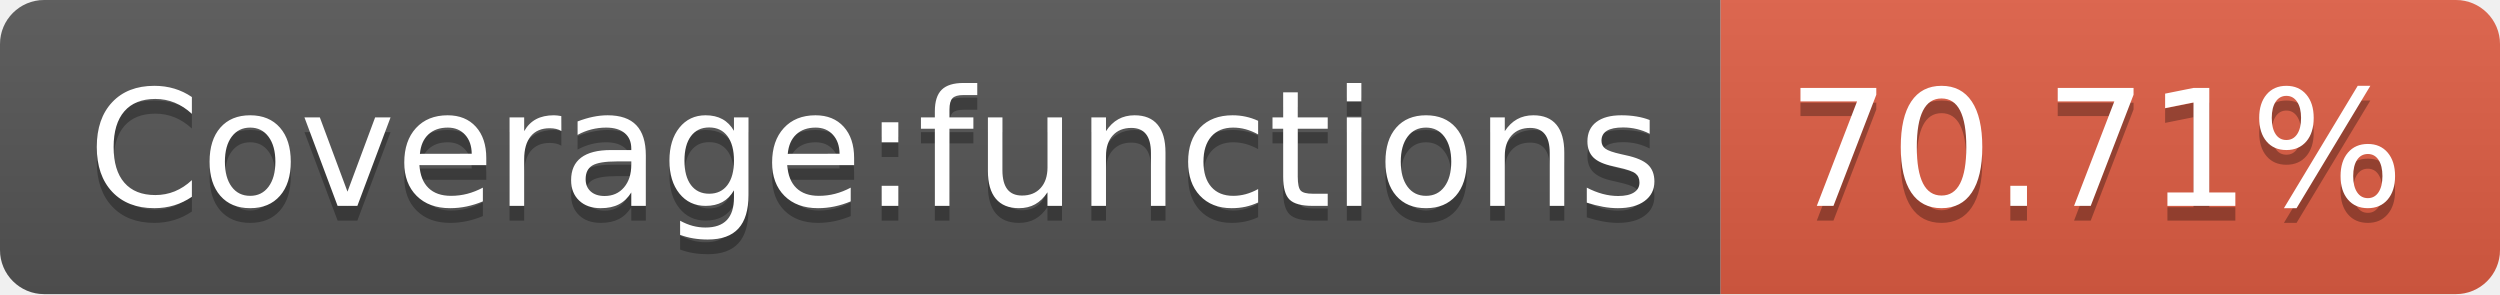
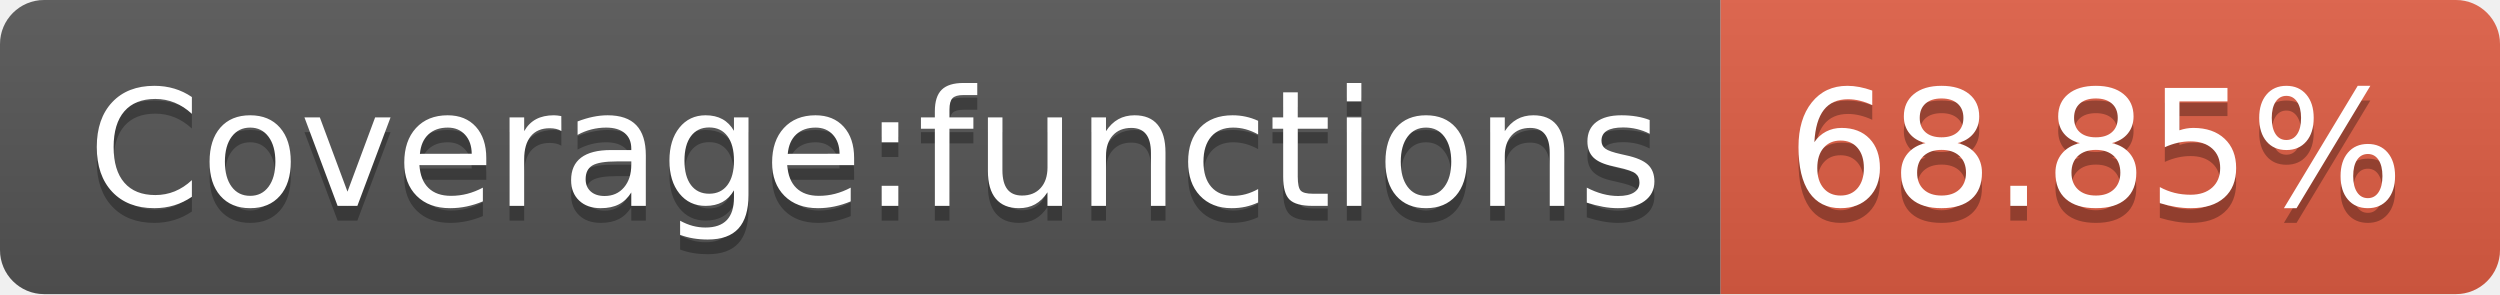
- <svg xmlns="http://www.w3.org/2000/svg" width="170" height="20" role="img" aria-label="Coverage:functions: 70.71%">
+ <svg xmlns="http://www.w3.org/2000/svg" width="170" height="20" role="img" aria-label="Coverage:functions: 68.85%">
  <linearGradient id="s" x2="0" y2="100%">
    <stop offset="0" stop-color="#bbb" stop-opacity=".1" />
    <stop offset="1" stop-opacity=".1" />
  </linearGradient>
  <clipPath id="r">
    <rect width="170" height="20" rx="3" fill="#fff" />
  </clipPath>
  <g clip-path="url(#r)">
    <rect width="117" height="20" fill="#555" />
    <rect x="117" width="53" height="20" fill="#e05d44" />
    <rect width="170" height="20" fill="url(#s)" />
  </g>
  <g fill="#fff" text-anchor="middle" font-family="Verdana,Geneva,DejaVu Sans,sans-serif" text-rendering="geometricPrecision" font-size="110">
    <text aria-hidden="true" x="595" y="150" fill="#010101" fill-opacity=".3" transform="scale(.1)" textLength="1070">Coverage:functions</text>
    <text x="595" y="140" transform="scale(.1)" fill="#fff" textLength="1070">Coverage:functions</text>
-     <text aria-hidden="true" x="1425" y="150" fill="#010101" fill-opacity=".3" transform="scale(.1)" textLength="430">70.71%</text>
-     <text x="1425" y="140" transform="scale(.1)" fill="#fff" textLength="430">70.71%</text>
+     <text aria-hidden="true" x="1425" y="150" fill="#010101" fill-opacity=".3" transform="scale(.1)" textLength="430">68.85%</text>
+     <text x="1425" y="140" transform="scale(.1)" fill="#fff" textLength="430">68.85%</text>
  </g>
</svg>
